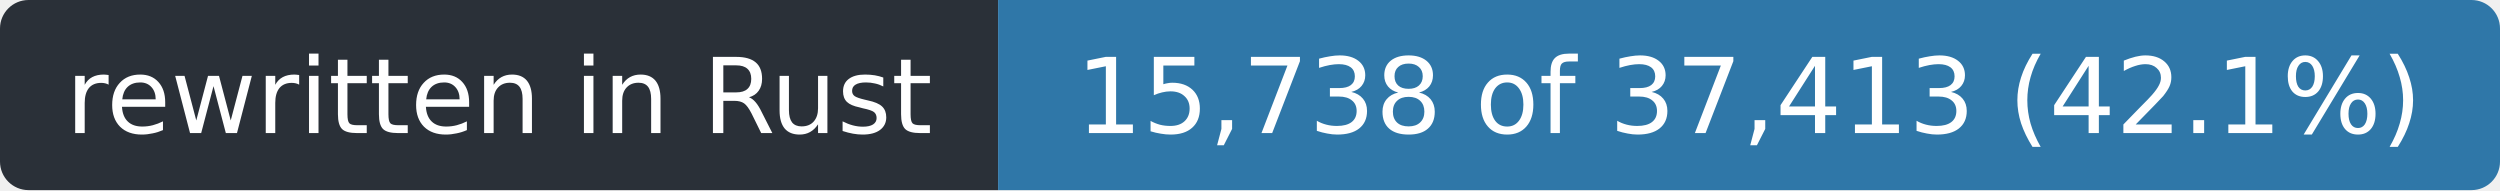
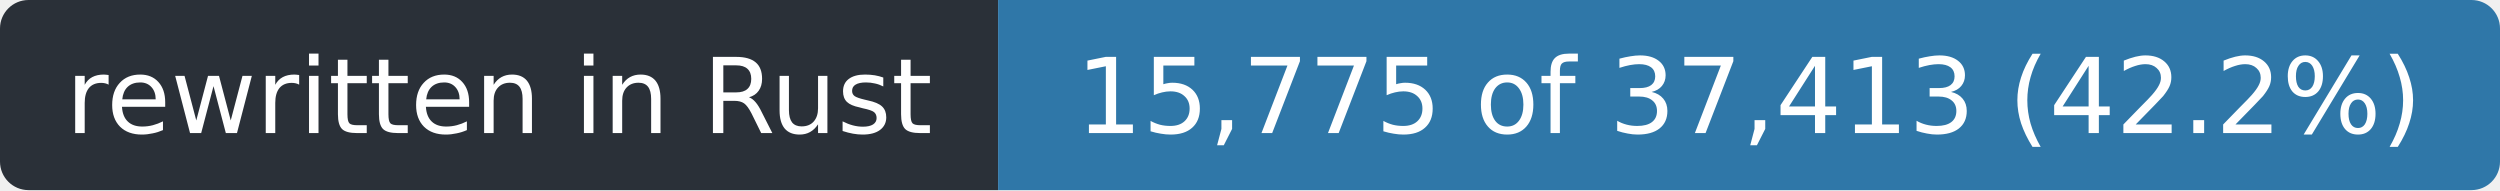
- <svg xmlns="http://www.w3.org/2000/svg" width="263" height="20" role="img" aria-label="rewritten in Rust: 15,738 of 37,413 (42.1%)">
+ <svg xmlns="http://www.w3.org/2000/svg" width="263" height="20" role="img" aria-label="rewritten in Rust: 15,775 of 37,413 (42.2%)">
  <clipPath id="r">
    <rect width="263" height="20" rx="3" />
  </clipPath>
  <g clip-path="url(#r)">
    <rect width="105" height="20" fill="#2a3038" />
    <rect x="105" width="158" height="20" fill="#2f77a8" />
  </g>
  <g fill="#fff" font-family="Verdana,Geneva,DejaVu Sans,sans-serif" font-size="11" text-anchor="middle">
    <text x="52.5" y="14" textLength="93">rewritten in Rust</text>
-     <text x="184.0" y="14" textLength="146">15,738 of 37,413 (42.1%)</text>
+     <text x="184.0" y="14" textLength="146">15,775 of 37,413 (42.2%)</text>
  </g>
</svg>
